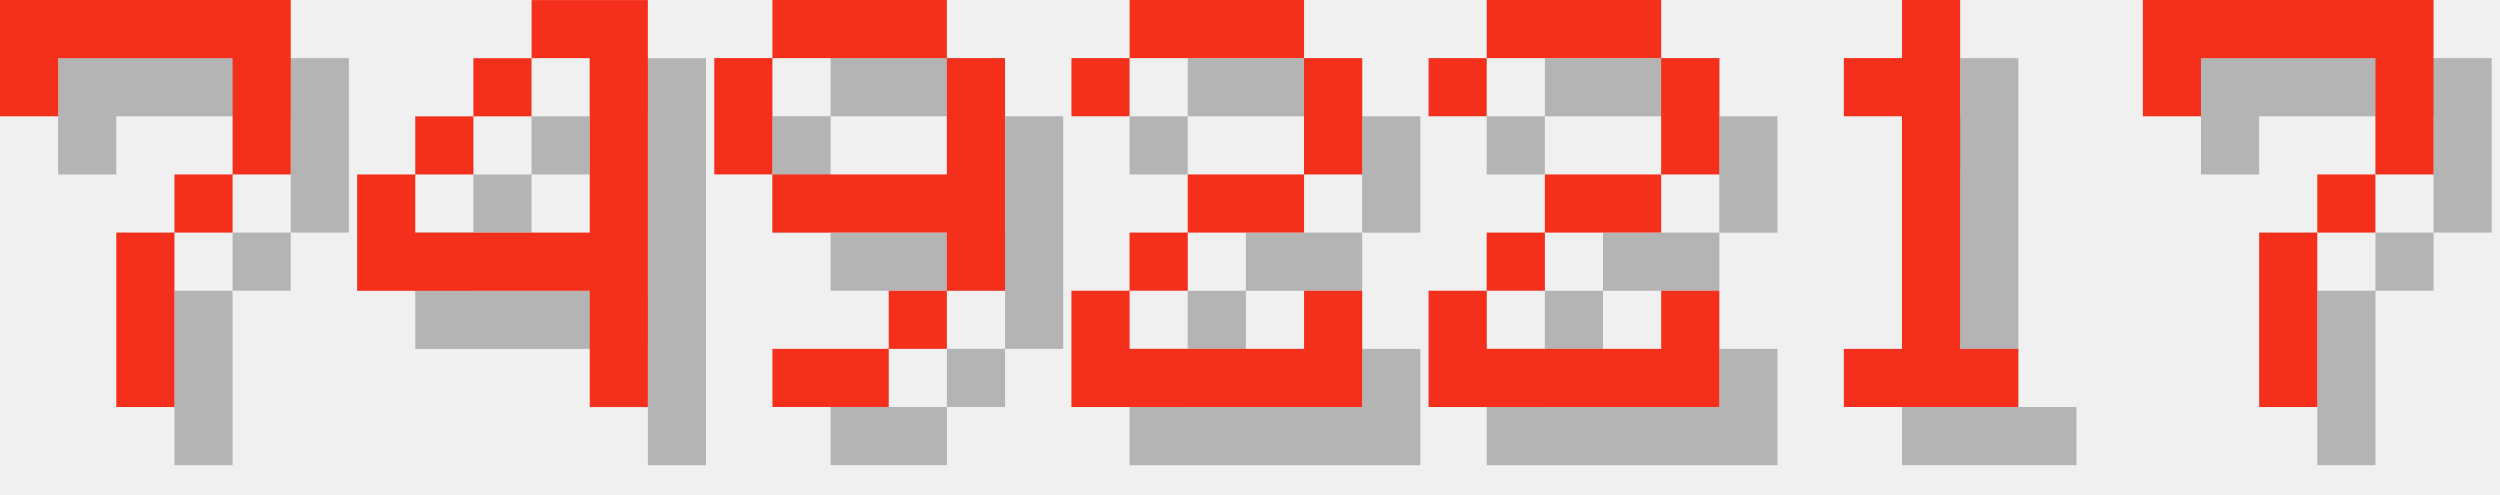
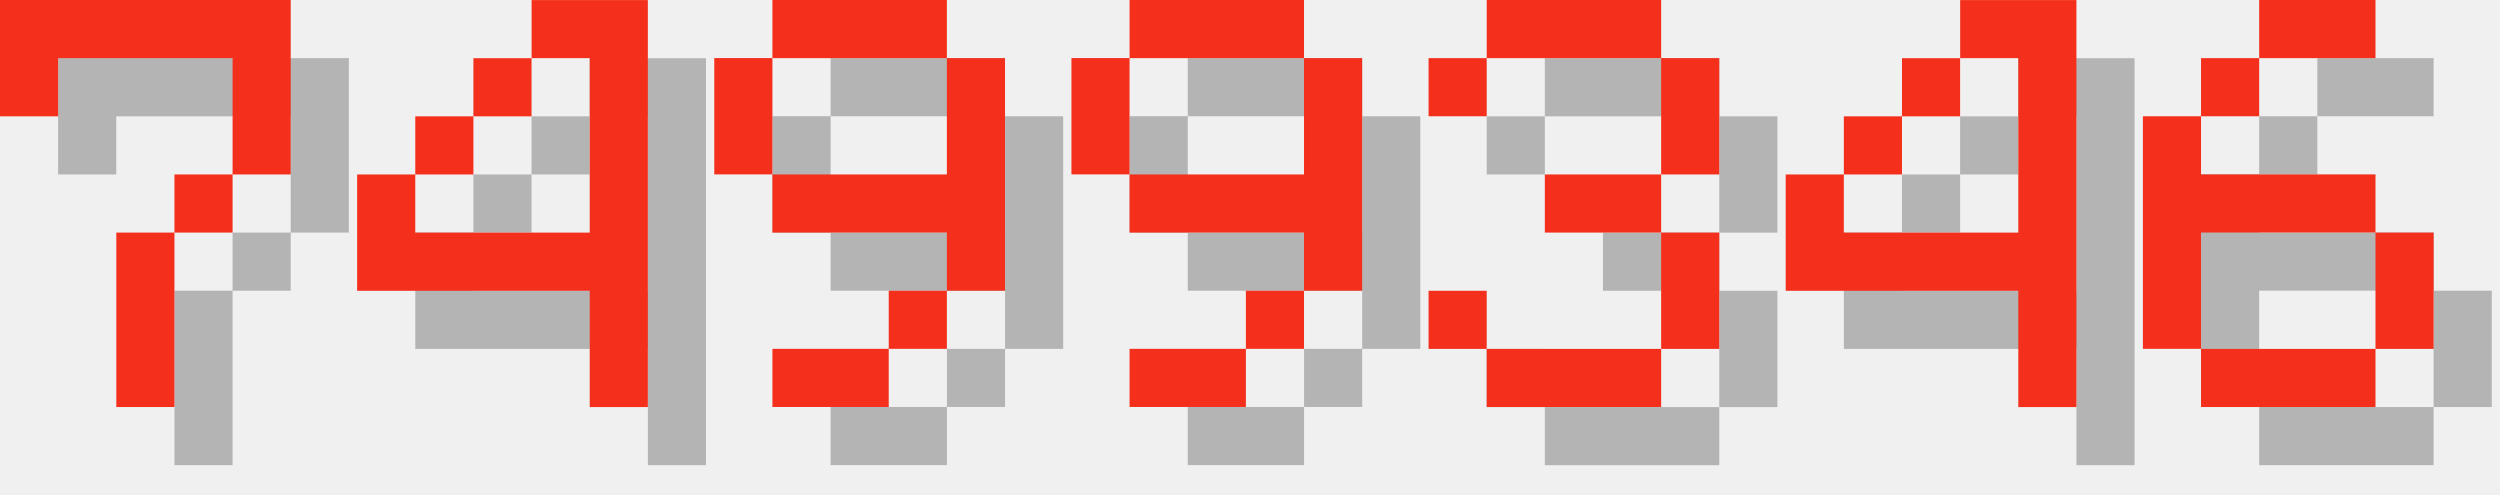
<svg xmlns="http://www.w3.org/2000/svg" version="1.1" width="182.0" height="36">
  <style>
        .text-foreground {
            fill: #F4301C;
        }
        .text-shadow {
            fill: #000000;
            fill-opacity: 0.25;
        }
    </style>
  <g class="digit" id="digit_7" transform="translate(0.0, 0), scale(4)">
    <path id="digit_7_shadow" class="text-shadow" d="m1.058 1.058 2e-6 2.117h1.058v-1.058h3.175v1.058l2e-7 1.058h-1.058v1.058h-1.058l4e-7 3.175 1.058 1e-7v-3.175h1.058v-1.058h1.058l5e-7 -1.058v-2.117z" fill-opacity=".5" style="paint-order:stroke fill markers" />
    <path id="digit_7_fg" class="text-foreground" d="m0 0 2e-6 2.117h1.058v-1.058h3.175v1.058l2e-7 1.058h-1.058v1.058h-1.058l4e-7 3.175 1.058 1e-7v-3.175h1.058v-1.058h1.058l5e-7 -1.058v-2.117z" fill="#fff" style="paint-order:stroke fill markers" />
  </g>
  <g class="digit" id="digit_4" transform="translate(26.0, 0), scale(4)">
    <path id="digit_4_shadow" class="text-shadow" d="m4.233 1.058v1.058h1.058v3.175h-3.175v-1.058h-1.058v2.117h4.233v2.117h1.058v-7.408h-2.117zm-2.117 3.175h1.058v-1.058h-1.058v1.058zm1.058-1.058h1.058v-1.058h-1.058v1.058z" fill-opacity=".5" style="paint-order:stroke fill markers" />
    <path id="digit_4_fg" class="text-foreground" d="m3.175 0v1.058h1.058v3.175h-3.175v-1.058h-1.058v2.117h4.233v2.117h1.058v-7.408h-2.117zm-2.117 3.175h1.058v-1.058h-1.058v1.058zm1.058-1.058h1.058v-1.058h-1.058v1.058z" fill="#fff" style="paint-order:stroke fill markers" />
  </g>
  <g class="digit" id="digit_9" transform="translate(52.0, 0), scale(4)">
    <path id="digit_9_shadow" class="text-shadow" d="m2.117 1.058v1.058h3.175v-1.058h-3.175zm3.175 1.058v2.117h-3.175v1.058h3.175v1.058h1.058v-4.233h-1.058zm0 4.233h-1.058v1.058h1.058v-1.058zm-1.058 1.058h-2.117v1.058h2.117v-1.058zm-2.117-3.175v-2.117h-1.058v2.117h1.058z" fill-opacity=".5" style="paint-order:stroke fill markers" />
    <path id="digit_9_fg" class="text-foreground" d="m1.058 0v1.058h3.175v-1.058h-3.175zm3.175 1.058v2.117h-3.175v1.058h3.175v1.058h1.058v-4.233h-1.058zm0 4.233h-1.058v1.058h1.058v-1.058zm-1.058 1.058h-2.117v1.058h2.117v-1.058zm-2.117-3.175v-2.117h-1.058v2.117h1.058z" fill="#fff" style="paint-order:stroke fill markers" />
  </g>
-   <g class="digit" id="digit_2" transform="translate(78.0, 0), scale(4)">
-     <path id="digit_2_shadow" class="text-shadow" d="m1.058 2.117v1.058h1.058v-1.058h3.175v2.117h-2.117v1.058h-1.058v1.058h-1.058v2.117h5.292v-2.117h-1.058v1.058h-3.175v-1.058h1.058v-1.058h2.117v-1.058h1.058v-2.117h-1.058v-1.058h-3.175v1.058h-1.058z" fill-opacity=".5" style="paint-order:stroke fill markers" />
-     <path id="digit_2_fg" class="text-foreground" d="m0 1.058v1.058h1.058v-1.058h3.175v2.117h-2.117v1.058h-1.058v1.058h-1.058v2.117h5.292v-2.117h-1.058v1.058h-3.175v-1.058h1.058v-1.058h2.117v-1.058h1.058v-2.117h-1.058v-1.058h-3.175v1.058h-1.058z" fill="#fff" style="paint-order:stroke fill markers" />
+   <g class="digit" id="digit_9" transform="translate(78.0, 0), scale(4)">
+     <path id="digit_9_shadow" class="text-shadow" d="m2.117 1.058v1.058h3.175v-1.058h-3.175zm3.175 1.058v2.117h-3.175v1.058h3.175v1.058h1.058v-4.233h-1.058zm0 4.233h-1.058v1.058h1.058v-1.058zm-1.058 1.058h-2.117v1.058h2.117v-1.058zm-2.117-3.175v-2.117h-1.058v2.117h1.058z" fill-opacity=".5" style="paint-order:stroke fill markers" />
+     <path id="digit_9_fg" class="text-foreground" d="m1.058 0v1.058h3.175v-1.058h-3.175zm3.175 1.058v2.117h-3.175v1.058h3.175v1.058h1.058v-4.233h-1.058zm0 4.233h-1.058v1.058h1.058v-1.058zm-1.058 1.058h-2.117v1.058h2.117v-1.058zm-2.117-3.175v-2.117h-1.058v2.117h1.058z" fill="#fff" style="paint-order:stroke fill markers" />
  </g>
-   <g class="digit" id="digit_2" transform="translate(104.0, 0), scale(4)">
-     <path id="digit_2_shadow" class="text-shadow" d="m1.058 2.117v1.058h1.058v-1.058h3.175v2.117h-2.117v1.058h-1.058v1.058h-1.058v2.117h5.292v-2.117h-1.058v1.058h-3.175v-1.058h1.058v-1.058h2.117v-1.058h1.058v-2.117h-1.058v-1.058h-3.175v1.058h-1.058z" fill-opacity=".5" style="paint-order:stroke fill markers" />
-     <path id="digit_2_fg" class="text-foreground" d="m0 1.058v1.058h1.058v-1.058h3.175v2.117h-2.117v1.058h-1.058v1.058h-1.058v2.117h5.292v-2.117h-1.058v1.058h-3.175v-1.058h1.058v-1.058h2.117v-1.058h1.058v-2.117h-1.058v-1.058h-3.175v1.058h-1.058z" fill="#fff" style="paint-order:stroke fill markers" />
+   <g class="digit" id="digit_3" transform="translate(104.0, 0), scale(4)">
+     <path id="digit_3_shadow" class="text-shadow" d="m1.058 2.117v1.058h1.058v-1.058h3.175v2.117h-2.117v1.058h2.117v2.117h-3.175v-1.058h-1.058v1.058h1.058v1.058h3.175v-1.058h1.058v-2.117h-1.058v-1.058h1.058v-2.117h-1.058v-1.058h-3.175v1.058h-1.058z" fill-opacity=".5" style="paint-order:stroke fill markers" />
+     <path id="digit_3_fg" class="text-foreground" d="m0 1.058v1.058h1.058v-1.058h3.175v2.117h-2.117v1.058h2.117v2.117h-3.175v-1.058h-1.058v1.058h1.058v1.058h3.175v-1.058h1.058v-2.117h-1.058v-1.058h1.058v-2.117h-1.058v-1.058h-3.175v1.058h-1.058z" fill="#fff" style="paint-order:stroke fill markers" />
  </g>
-   <g class="digit" id="digit_1" transform="translate(130.0, 0), scale(4)">
-     <path id="digit_1_shadow" class="text-shadow" d="m2.117 2.117v1.058h1.058v4.233h-1.058v1.058h3.175v-1.058h-1.058v-6.35h-1.058v1.058h-1.058z" fill-opacity=".5" style="paint-order:stroke fill markers" />
-     <path id="digit_1_fg" class="text-foreground" d="m1.058 1.058v1.058h1.058v4.233h-1.058v1.058h3.175v-1.058h-1.058v-6.35h-1.058v1.058h-1.058z" fill="#fff" style="paint-order:stroke fill markers" />
+   <g class="digit" id="digit_4" transform="translate(130.0, 0), scale(4)">
+     <path id="digit_4_shadow" class="text-shadow" d="m4.233 1.058v1.058h1.058v3.175h-3.175v-1.058h-1.058v2.117h4.233v2.117h1.058v-7.408h-2.117zm-2.117 3.175h1.058v-1.058h-1.058v1.058zm1.058-1.058h1.058v-1.058h-1.058v1.058z" fill-opacity=".5" style="paint-order:stroke fill markers" />
+     <path id="digit_4_fg" class="text-foreground" d="m3.175 0v1.058h1.058v3.175h-3.175v-1.058h-1.058v2.117h4.233v2.117h1.058v-7.408h-2.117zm-2.117 3.175h1.058v-1.058h-1.058v1.058zm1.058-1.058h1.058v-1.058h-1.058v1.058z" fill="#fff" style="paint-order:stroke fill markers" />
  </g>
-   <g class="digit" id="digit_7" transform="translate(156.0, 0), scale(4)">
-     <path id="digit_7_shadow" class="text-shadow" d="m1.058 1.058 2e-6 2.117h1.058v-1.058h3.175v1.058l2e-7 1.058h-1.058v1.058h-1.058l4e-7 3.175 1.058 1e-7v-3.175h1.058v-1.058h1.058l5e-7 -1.058v-2.117z" fill-opacity=".5" style="paint-order:stroke fill markers" />
-     <path id="digit_7_fg" class="text-foreground" d="m0 0 2e-6 2.117h1.058v-1.058h3.175v1.058l2e-7 1.058h-1.058v1.058h-1.058l4e-7 3.175 1.058 1e-7v-3.175h1.058v-1.058h1.058l5e-7 -1.058v-2.117z" fill="#fff" style="paint-order:stroke fill markers" />
+   <g class="digit" id="digit_6" transform="translate(156.0, 0), scale(4)">
+     <path id="digit_6_shadow" class="text-shadow" d="m3.175 1.058v1.058h2.117v-1.058h-2.117zm0 1.058h-1.058v1.058h1.058v-1.058zm-1.058 1.058h-1.058v4.233h1.058v-2.117h3.175v-1.058h-3.175v-1.058zm3.175 2.117v2.117h1.058v-2.117h-1.058zm0 2.117h-3.175v1.058h3.175v-1.058z" fill-opacity=".5" style="paint-order:stroke fill markers" />
+     <path id="digit_6_fg" class="text-foreground" d="m2.117 0v1.058h2.117v-1.058h-2.117zm0 1.058h-1.058v1.058h1.058v-1.058zm-1.058 1.058h-1.058v4.233h1.058v-2.117h3.175v-1.058h-3.175v-1.058zm3.175 2.117v2.117h1.058v-2.117h-1.058zm0 2.117h-3.175v1.058h3.175v-1.058z" fill="#fff" style="paint-order:stroke fill markers" />
  </g>
</svg>
